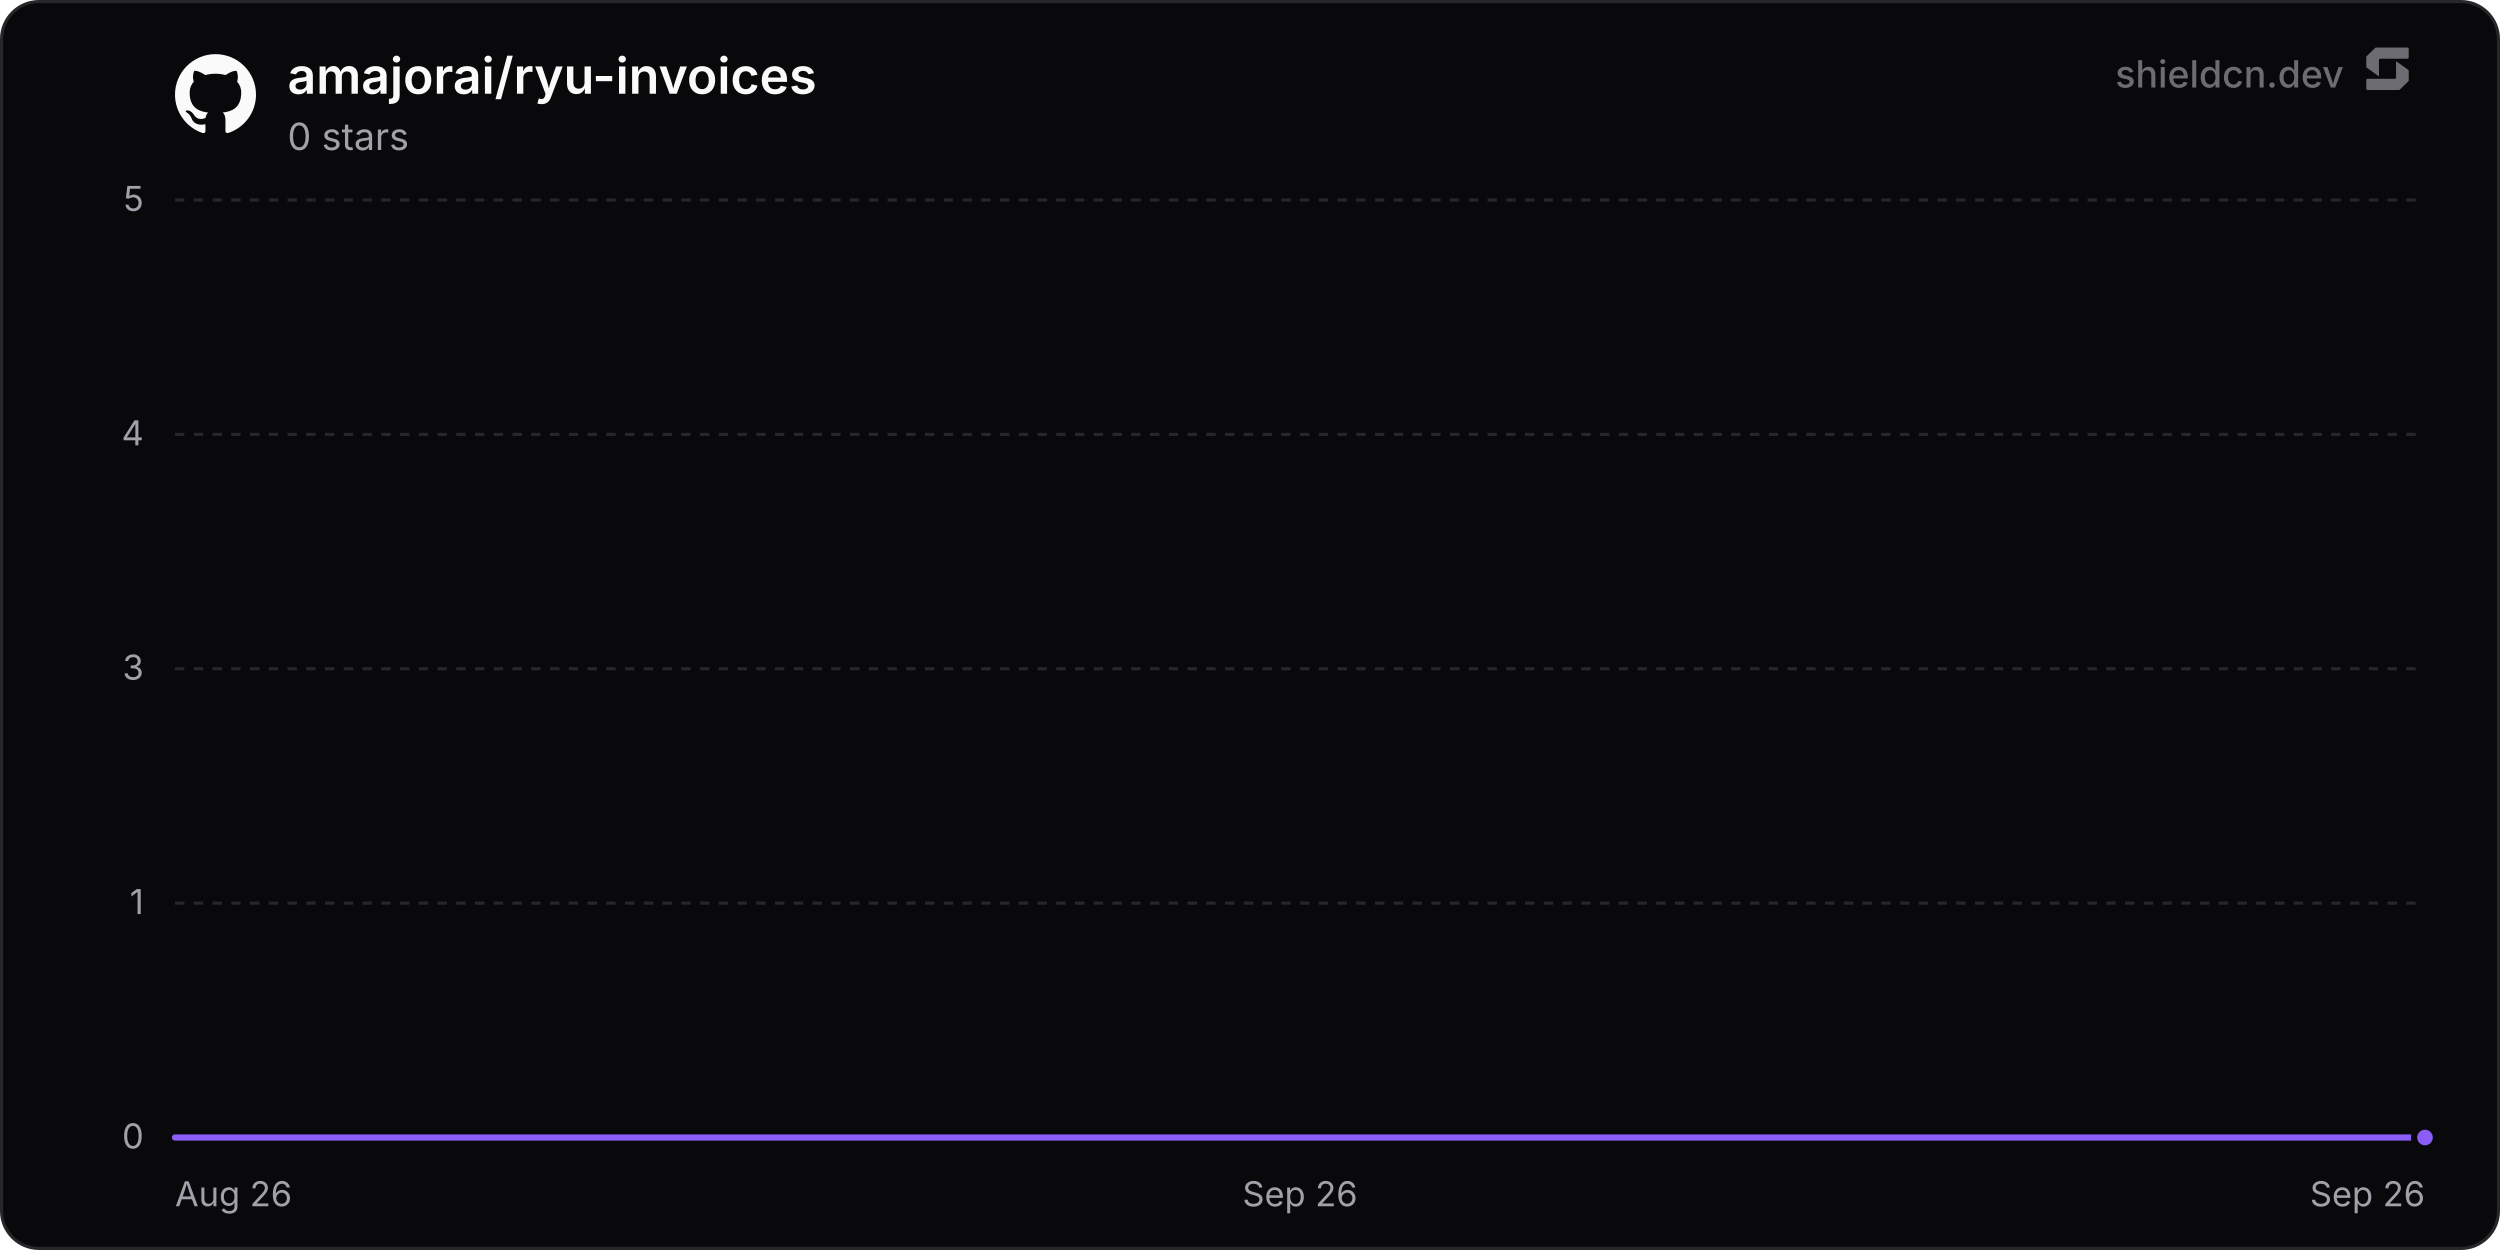
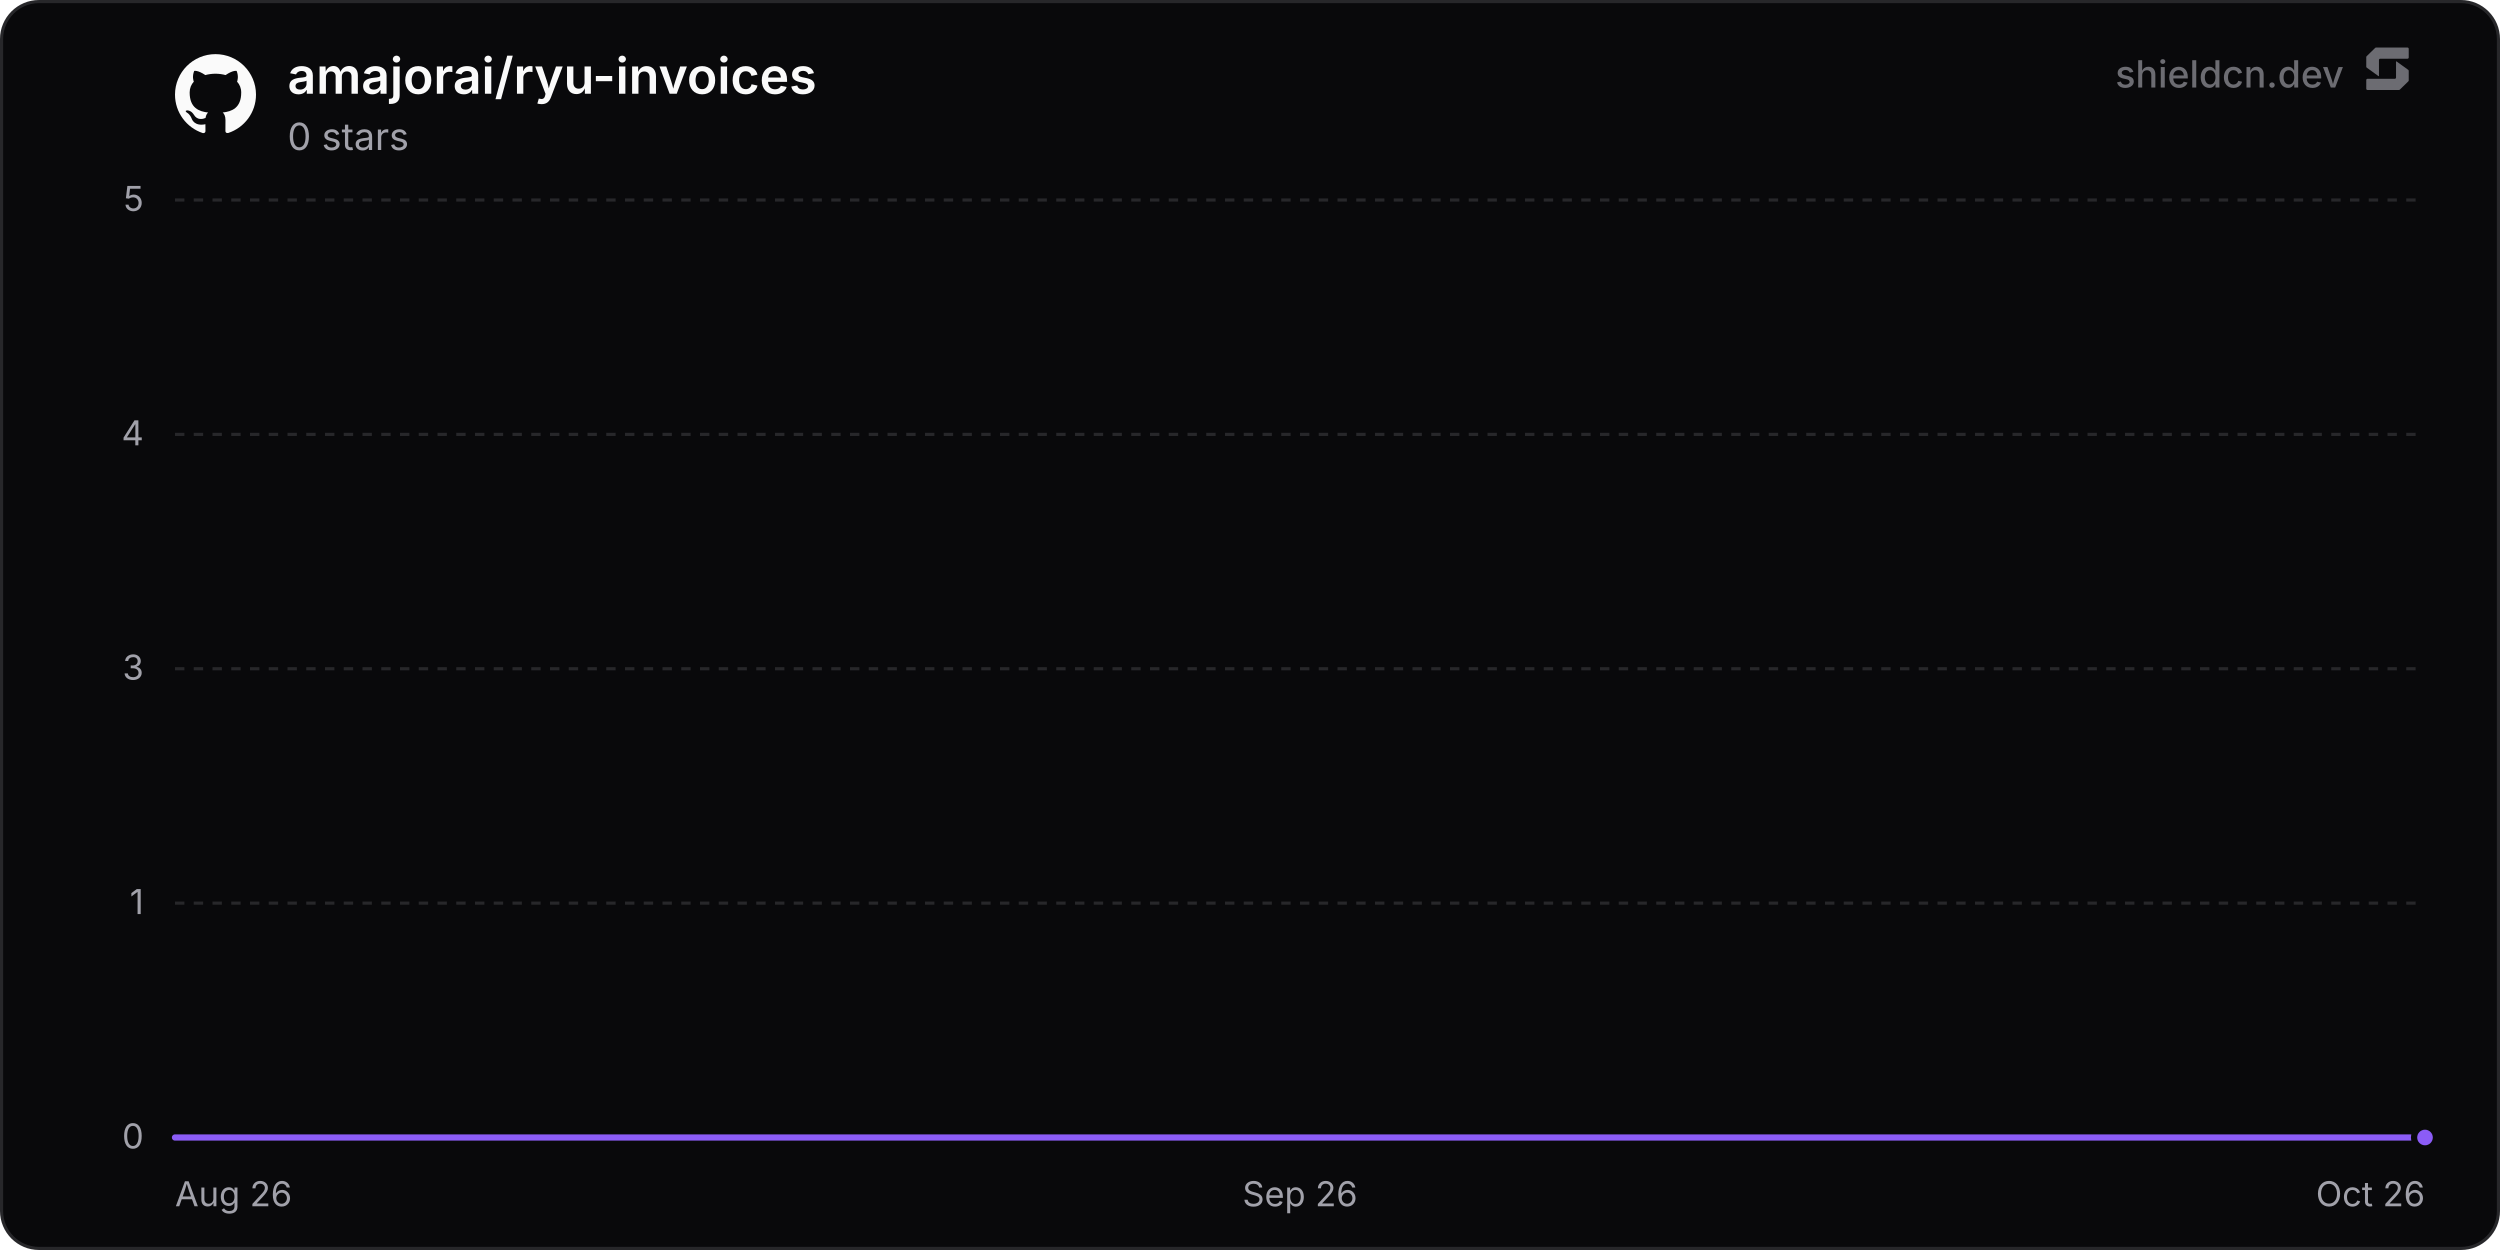
<svg xmlns="http://www.w3.org/2000/svg" width="800" height="400" viewBox="0 0 800 400" role="img" aria-label="amajorai/ryu-invoices">
  <defs>
    <linearGradient id="chartFill0" x1="0" y1="0" x2="0" y2="1">
      <stop offset="0%" stop-color="rgba(139, 92, 246, 0.35)" />
      <stop offset="100%" stop-color="rgba(139, 92, 246, 0)" />
    </linearGradient>
  </defs>
  <rect x="0.5" y="0.5" width="799" height="399" rx="12" fill="#09090b" stroke="#27272a" stroke-width="1" />
  <line x1="56" y1="364" x2="776" y2="364" stroke="#27272a" stroke-width="1" />
  <text x="46" y="367.5" text-anchor="end" font-size="11" fill="#a1a1aa" font-family="'Inter', ui-sans-serif, system-ui, -apple-system, BlinkMacSystemFont, 'Segoe UI', Roboto, Helvetica, Arial, sans-serif">0</text>
  <line x1="56" y1="289" x2="776" y2="289" stroke="#27272a" stroke-width="1" stroke-dasharray="3 3" />
  <text x="46" y="292.5" text-anchor="end" font-size="11" fill="#a1a1aa" font-family="'Inter', ui-sans-serif, system-ui, -apple-system, BlinkMacSystemFont, 'Segoe UI', Roboto, Helvetica, Arial, sans-serif">1</text>
  <line x1="56" y1="214" x2="776" y2="214" stroke="#27272a" stroke-width="1" stroke-dasharray="3 3" />
  <text x="46" y="217.5" text-anchor="end" font-size="11" fill="#a1a1aa" font-family="'Inter', ui-sans-serif, system-ui, -apple-system, BlinkMacSystemFont, 'Segoe UI', Roboto, Helvetica, Arial, sans-serif">3</text>
  <line x1="56" y1="139" x2="776" y2="139" stroke="#27272a" stroke-width="1" stroke-dasharray="3 3" />
  <text x="46" y="142.5" text-anchor="end" font-size="11" fill="#a1a1aa" font-family="'Inter', ui-sans-serif, system-ui, -apple-system, BlinkMacSystemFont, 'Segoe UI', Roboto, Helvetica, Arial, sans-serif">4</text>
  <line x1="56" y1="64" x2="776" y2="64" stroke="#27272a" stroke-width="1" stroke-dasharray="3 3" />
  <text x="46" y="67.5" text-anchor="end" font-size="11" fill="#a1a1aa" font-family="'Inter', ui-sans-serif, system-ui, -apple-system, BlinkMacSystemFont, 'Segoe UI', Roboto, Helvetica, Arial, sans-serif">5</text>
  <text x="56" y="386" text-anchor="start" font-size="11" fill="#a1a1aa" font-family="'Inter', ui-sans-serif, system-ui, -apple-system, BlinkMacSystemFont, 'Segoe UI', Roboto, Helvetica, Arial, sans-serif">Aug 26</text>
  <text x="416" y="386" text-anchor="middle" font-size="11" fill="#a1a1aa" font-family="'Inter', ui-sans-serif, system-ui, -apple-system, BlinkMacSystemFont, 'Segoe UI', Roboto, Helvetica, Arial, sans-serif">Sep 26</text>
-   <text x="776" y="386" text-anchor="end" font-size="11" fill="#a1a1aa" font-family="'Inter', ui-sans-serif, system-ui, -apple-system, BlinkMacSystemFont, 'Segoe UI', Roboto, Helvetica, Arial, sans-serif">Sep 26</text>
-   <path d="M56 364 L186.92 364 L317.85 364 L448.77 364 L579.7 364 L710.62 364 L776 364 L776 364 L56 364 Z" fill="url(#chartFill0)" />
-   <path d="M56 364 L186.92 364 L317.85 364 L448.77 364 L579.7 364 L710.62 364 L776 364" fill="none" stroke="#8b5cf6" stroke-width="2" stroke-linejoin="round" stroke-linecap="round" />
+   <text x="776" y="386" text-anchor="end" font-size="11" fill="#a1a1aa" font-family="'Inter', ui-sans-serif, system-ui, -apple-system, BlinkMacSystemFont, 'Segoe UI', Roboto, Helvetica, Arial, sans-serif">Oct 26</text>
+   <path d="M56 364 L183.54 364 L311.08 364 L438.62 364 L566.16 364 L693.7 364 L776 364 L776 364 L56 364 Z" fill="url(#chartFill0)" />
+   <path d="M56 364 L183.54 364 L311.08 364 L438.62 364 L566.16 364 L693.7 364 L776 364" fill="none" stroke="#8b5cf6" stroke-width="2" stroke-linejoin="round" stroke-linecap="round" />
  <circle cx="776" cy="364" r="3.5" fill="#8b5cf6" stroke="#09090b" stroke-width="2" />
  <g transform="translate(56, 17) scale(1.08)" fill="#fafafa">
    <path d="M12 .297c-6.63 0-12 5.373-12 12 0 5.303 3.438 9.8 8.205 11.385.6.113.82-.258.82-.577 0-.285-.01-1.04-.015-2.04-3.338.724-4.042-1.61-4.042-1.61C4.422 18.07 3.633 17.7 3.633 17.7c-1.087-.744.084-.729.084-.729 1.205.084 1.838 1.236 1.838 1.236 1.07 1.835 2.809 1.305 3.495.998.108-.776.417-1.305.76-1.605-2.665-.3-5.466-1.332-5.466-5.93 0-1.31.465-2.38 1.235-3.22-.135-.303-.54-1.523.105-3.176 0 0 1.005-.322 3.3 1.23.96-.267 1.98-.399 3-.405 1.02.006 2.04.138 3 .405 2.28-1.552 3.285-1.23 3.285-1.23.645 1.653.24 2.873.12 3.176.765.84 1.23 1.91 1.23 3.22 0 4.61-2.805 5.625-5.475 5.92.42.36.81 1.096.81 2.22 0 1.606-.015 2.896-.015 3.286 0 .315.21.69.825.57C20.565 22.092 24 17.592 24 12.297c0-6.627-5.373-12-12-12" />
  </g>
  <text x="92" y="30" font-size="16" font-weight="600" fill="#fafafa" font-family="'Inter', ui-sans-serif, system-ui, -apple-system, BlinkMacSystemFont, 'Segoe UI', Roboto, Helvetica, Arial, sans-serif">amajorai/ryu-invoices</text>
  <text x="92" y="48" font-size="12" fill="#a1a1aa" font-family="'Inter', ui-sans-serif, system-ui, -apple-system, BlinkMacSystemFont, 'Segoe UI', Roboto, Helvetica, Arial, sans-serif">0 stars</text>
  <g fill-opacity="0.65">
    <text x="750" y="28" text-anchor="end" font-size="12" font-weight="500" fill="#a1a1aa" font-family="'Inter', ui-sans-serif, system-ui, -apple-system, BlinkMacSystemFont, 'Segoe UI', Roboto, Helvetica, Arial, sans-serif">shieldcn.dev</text>
    <g transform="translate(756, 14) scale(0.01)" fill="#a1a1aa">
      <path d="M1088.4,565.1c-6.5-4.7-15.5,0-15.5,7.9v510.2c0,21.3-18.1,38.6-40.4,38.6H160.9c-22.3,0-40.4,17.3-40.4,38.6v280.8c0,21.3,18.1,38.6,40.4,38.6h1004.5c10.8,0,21.2-4.2,28.8-11.6l273.4-266.3c7.4-7.2,11.6-16.9,11.6-27v-308.7c0-12.1-5.9-23.5-16.1-30.8l-374.7-270.3Z" />
      <path d="M511.2,1035.9c6.5,4.7,15.5,0,15.5-7.9v-510.2c0-21.3,18.1-38.6,40.4-38.6h871.7c22.3,0,40.4-17.3,40.4-38.6V159.7c0-21.3-18.1-38.6-40.4-38.6H434.3c-10.8,0-21.2,4.2-28.8,11.6L132,399c-7.4,7.2-11.6,16.9-11.6,27v308.7c0,12.1,5.9,23.5,16.1,30.8l374.7,270.3Z" />
    </g>
  </g>
</svg>
